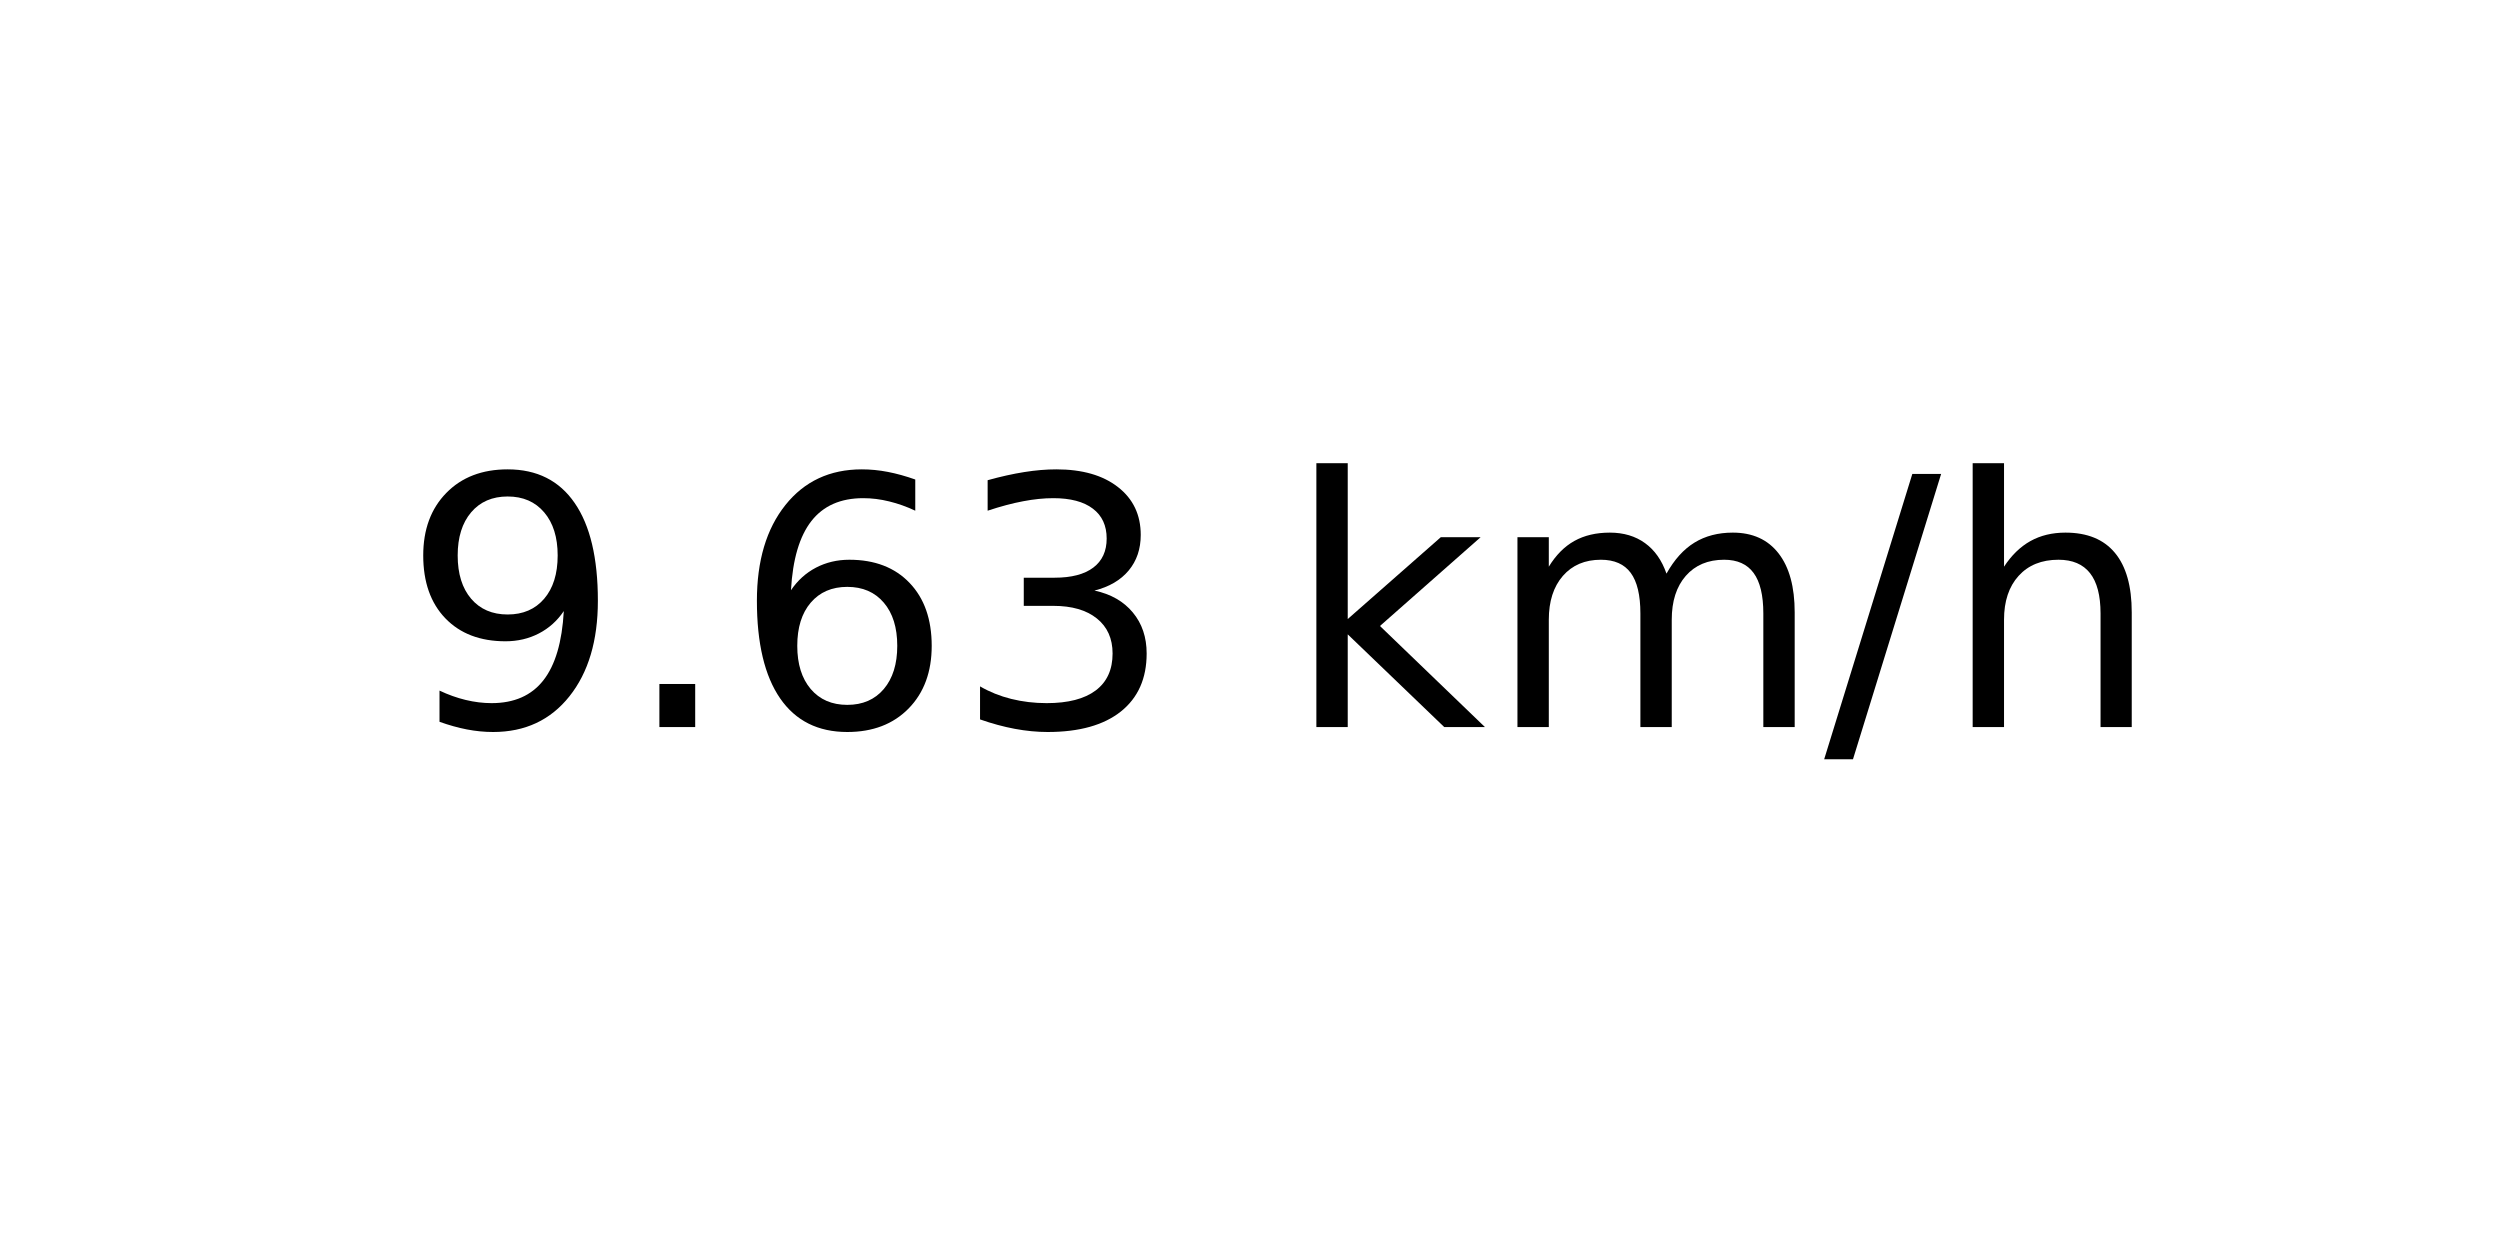
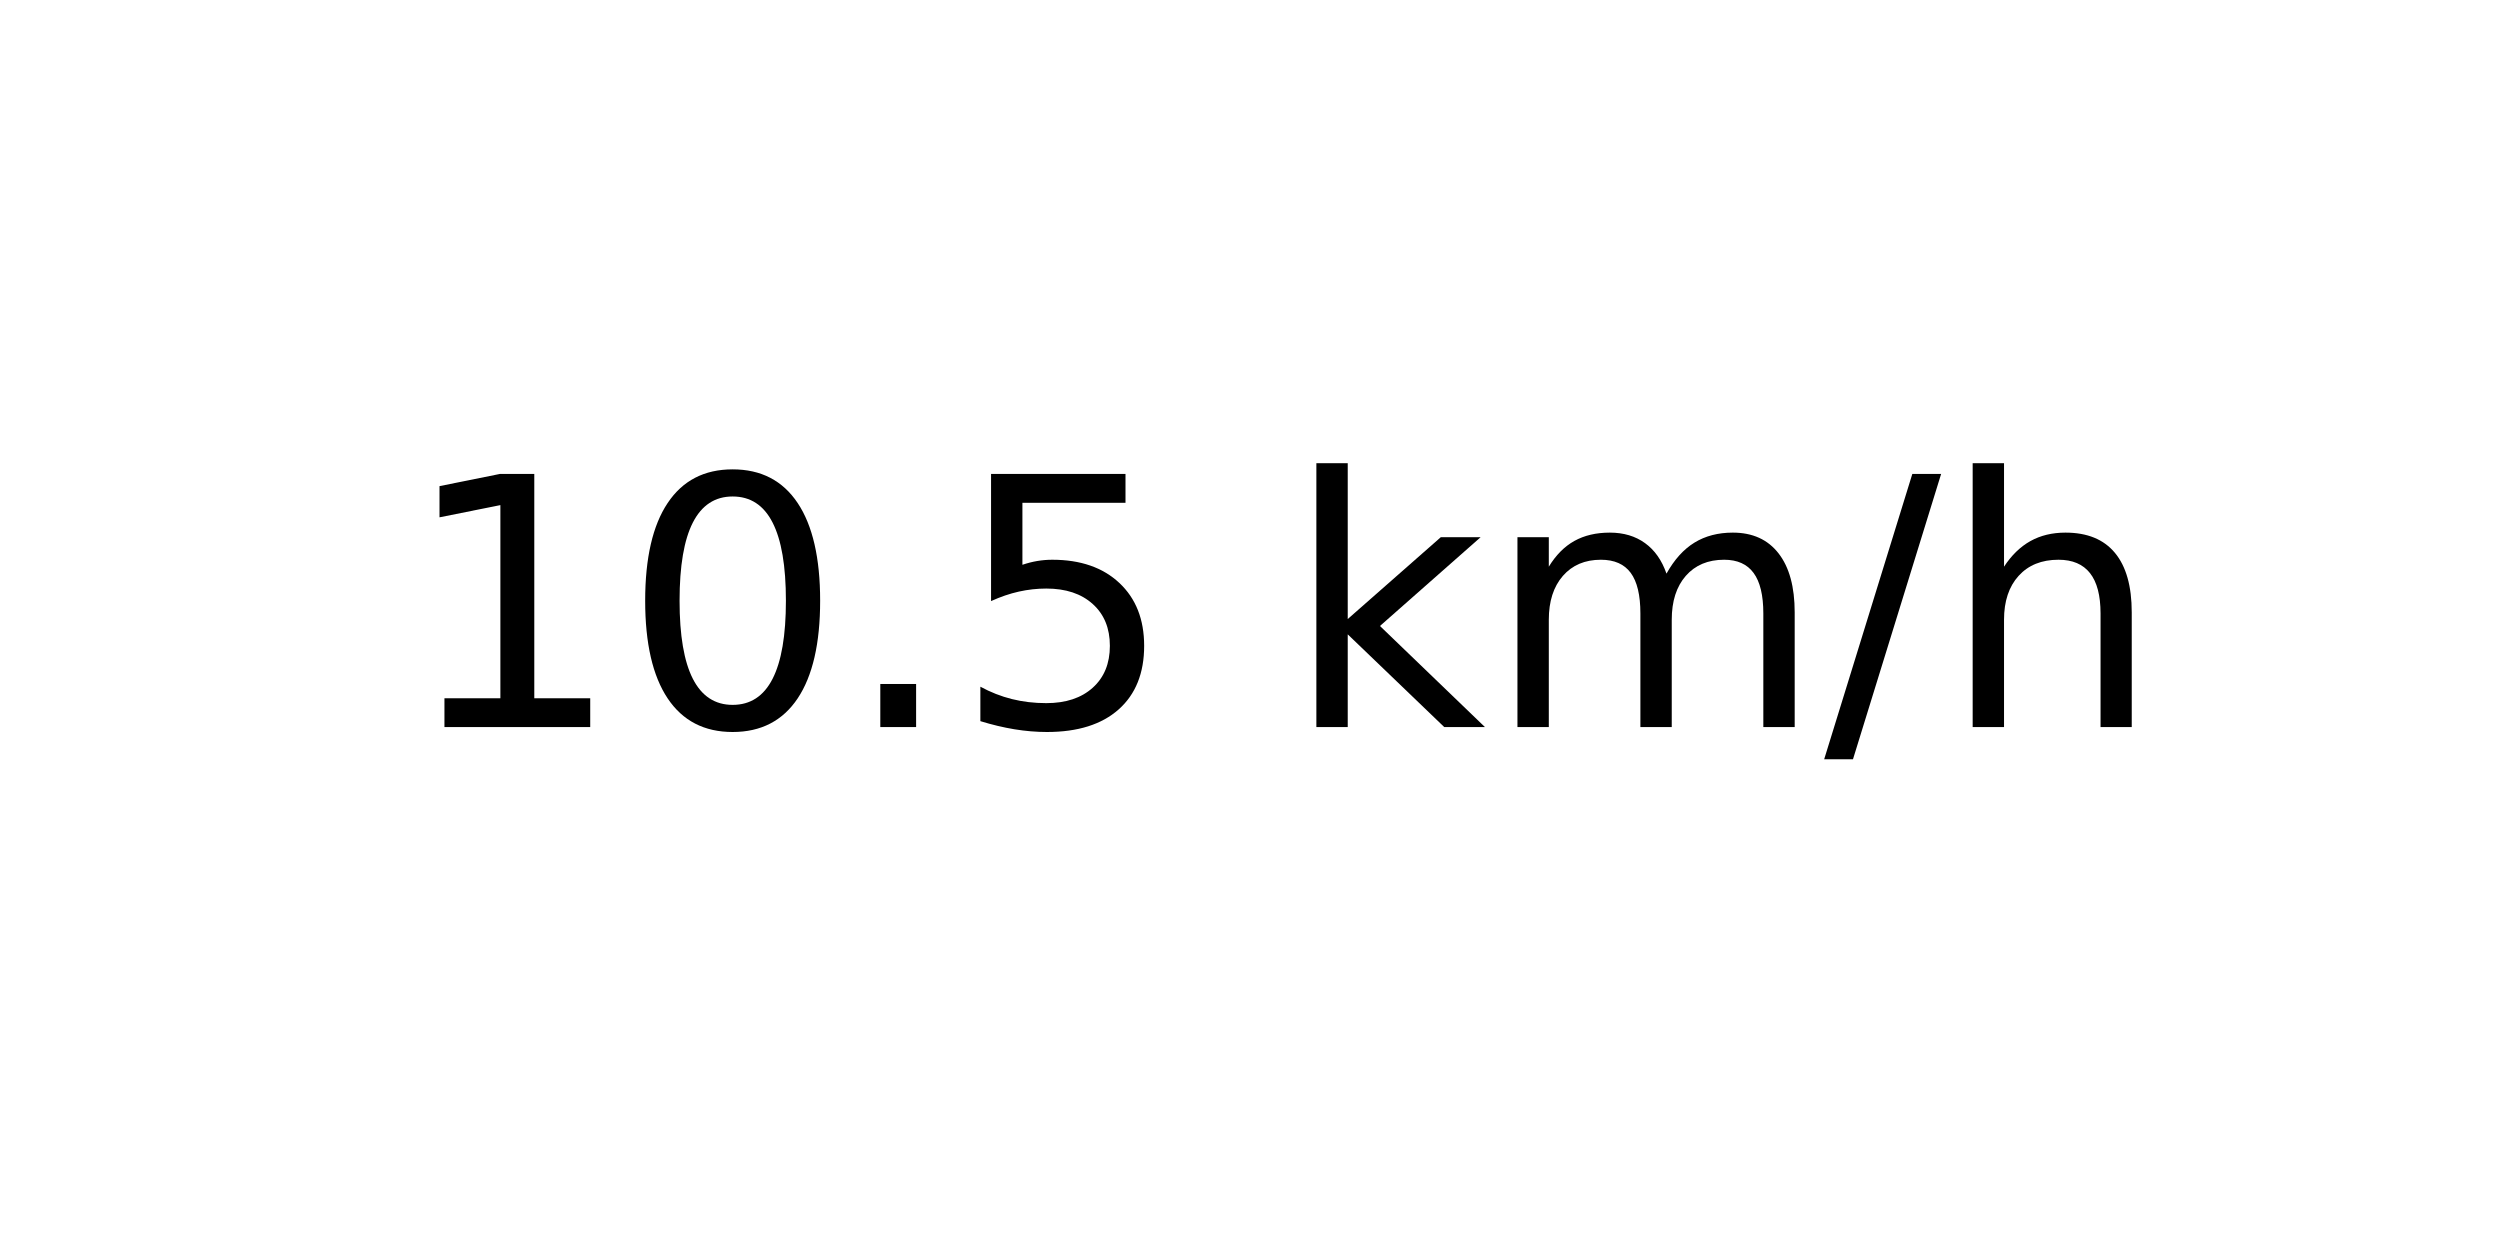
<svg xmlns="http://www.w3.org/2000/svg" xmlns:xlink="http://www.w3.org/1999/xlink" width="72pt" height="36pt" viewBox="0 0 72 36" version="1.1">
  <defs>
    <style type="text/css">*{stroke-linejoin: round; stroke-linecap: butt}</style>
  </defs>
  <g id="figure_1">
    <g id="axes_1">
      <g id="text_1">
        <g transform="translate(11.55937 20.93937) scale(0.1 -0.1)">
          <defs>
-             <path id="DejaVuSans-39" d="M 703 97  L 703 672  Q 941 559 1184 500  Q 1428 441 1663 441  Q 2288 441 2617 861  Q 2947 1281 2994 2138  Q 2813 1869 2534 1725  Q 2256 1581 1919 1581  Q 1219 1581 811 2004  Q 403 2428 403 3163  Q 403 3881 828 4315  Q 1253 4750 1959 4750  Q 2769 4750 3195 4129  Q 3622 3509 3622 2328  Q 3622 1225 3098 567  Q 2575 -91 1691 -91  Q 1453 -91 1209 -44  Q 966 3 703 97  z M 1959 2075  Q 2384 2075 2632 2365  Q 2881 2656 2881 3163  Q 2881 3666 2632 3958  Q 2384 4250 1959 4250  Q 1534 4250 1286 3958  Q 1038 3666 1038 3163  Q 1038 2656 1286 2365  Q 1534 2075 1959 2075  z " transform="scale(0.015625)" />
+             <path id="DejaVuSans-31" d="M 794 531  L 1825 531  L 1825 4091  L 703 3866  L 703 4441  L 1819 4666  L 2450 4666  L 2450 531  L 3481 531  L 3481 0  L 794 0  L 794 531  z " transform="scale(0.015625)" />
+             <path id="DejaVuSans-30" d="M 2034 4250  Q 1547 4250 1301 3770  Q 1056 3291 1056 2328  Q 1056 1369 1301 889  Q 1547 409 2034 409  Q 2525 409 2770 889  Q 3016 1369 3016 2328  Q 3016 3291 2770 3770  Q 2525 4250 2034 4250  z M 2034 4750  Q 2819 4750 3233 4129  Q 3647 3509 3647 2328  Q 3647 1150 3233 529  Q 2819 -91 2034 -91  Q 1250 -91 836 529  Q 422 1150 422 2328  Q 422 3509 836 4129  Q 1250 4750 2034 4750  z " transform="scale(0.015625)" />
            <path id="DejaVuSans-2e" d="M 684 794  L 1344 794  L 1344 0  L 684 0  L 684 794  z " transform="scale(0.015625)" />
-             <path id="DejaVuSans-36" d="M 2113 2584  Q 1688 2584 1439 2293  Q 1191 2003 1191 1497  Q 1191 994 1439 701  Q 1688 409 2113 409  Q 2538 409 2786 701  Q 3034 994 3034 1497  Q 3034 2003 2786 2293  Q 2538 2584 2113 2584  z M 3366 4563  L 3366 3988  Q 3128 4100 2886 4159  Q 2644 4219 2406 4219  Q 1781 4219 1451 3797  Q 1122 3375 1075 2522  Q 1259 2794 1537 2939  Q 1816 3084 2150 3084  Q 2853 3084 3261 2657  Q 3669 2231 3669 1497  Q 3669 778 3244 343  Q 2819 -91 2113 -91  Q 1303 -91 875 529  Q 447 1150 447 2328  Q 447 3434 972 4092  Q 1497 4750 2381 4750  Q 2619 4750 2861 4703  Q 3103 4656 3366 4563  z " transform="scale(0.015625)" />
-             <path id="DejaVuSans-33" d="M 2597 2516  Q 3050 2419 3304 2112  Q 3559 1806 3559 1356  Q 3559 666 3084 287  Q 2609 -91 1734 -91  Q 1441 -91 1130 -33  Q 819 25 488 141  L 488 750  Q 750 597 1062 519  Q 1375 441 1716 441  Q 2309 441 2620 675  Q 2931 909 2931 1356  Q 2931 1769 2642 2001  Q 2353 2234 1838 2234  L 1294 2234  L 1294 2753  L 1863 2753  Q 2328 2753 2575 2939  Q 2822 3125 2822 3475  Q 2822 3834 2567 4026  Q 2313 4219 1838 4219  Q 1578 4219 1281 4162  Q 984 4106 628 3988  L 628 4550  Q 988 4650 1302 4700  Q 1616 4750 1894 4750  Q 2613 4750 3031 4423  Q 3450 4097 3450 3541  Q 3450 3153 3228 2886  Q 3006 2619 2597 2516  z " transform="scale(0.015625)" />
+             <path id="DejaVuSans-35" d="M 691 4666  L 3169 4666  L 3169 4134  L 1269 4134  L 1269 2991  Q 1406 3038 1543 3061  Q 1681 3084 1819 3084  Q 2600 3084 3056 2656  Q 3513 2228 3513 1497  Q 3513 744 3044 326  Q 2575 -91 1722 -91  Q 1428 -91 1123 -41  Q 819 9 494 109  L 494 744  Q 775 591 1075 516  Q 1375 441 1709 441  Q 2250 441 2565 725  Q 2881 1009 2881 1497  Q 2881 1984 2565 2268  Q 2250 2553 1709 2553  Q 1456 2553 1204 2497  Q 953 2441 691 2322  L 691 4666  z " transform="scale(0.015625)" />
            <path id="DejaVuSans-20" transform="scale(0.015625)" />
            <path id="DejaVuSans-6b" d="M 581 4863  L 1159 4863  L 1159 1991  L 2875 3500  L 3609 3500  L 1753 1863  L 3688 0  L 2938 0  L 1159 1709  L 1159 0  L 581 0  L 581 4863  z " transform="scale(0.015625)" />
            <path id="DejaVuSans-6d" d="M 3328 2828  Q 3544 3216 3844 3400  Q 4144 3584 4550 3584  Q 5097 3584 5394 3201  Q 5691 2819 5691 2113  L 5691 0  L 5113 0  L 5113 2094  Q 5113 2597 4934 2840  Q 4756 3084 4391 3084  Q 3944 3084 3684 2787  Q 3425 2491 3425 1978  L 3425 0  L 2847 0  L 2847 2094  Q 2847 2600 2669 2842  Q 2491 3084 2119 3084  Q 1678 3084 1418 2786  Q 1159 2488 1159 1978  L 1159 0  L 581 0  L 581 3500  L 1159 3500  L 1159 2956  Q 1356 3278 1631 3431  Q 1906 3584 2284 3584  Q 2666 3584 2933 3390  Q 3200 3197 3328 2828  z " transform="scale(0.015625)" />
            <path id="DejaVuSans-2f" d="M 1625 4666  L 2156 4666  L 531 -594  L 0 -594  L 1625 4666  z " transform="scale(0.015625)" />
            <path id="DejaVuSans-68" d="M 3513 2113  L 3513 0  L 2938 0  L 2938 2094  Q 2938 2591 2744 2837  Q 2550 3084 2163 3084  Q 1697 3084 1428 2787  Q 1159 2491 1159 1978  L 1159 0  L 581 0  L 581 4863  L 1159 4863  L 1159 2956  Q 1366 3272 1645 3428  Q 1925 3584 2291 3584  Q 2894 3584 3203 3211  Q 3513 2838 3513 2113  z " transform="scale(0.015625)" />
          </defs>
-           <use xlink:href="#DejaVuSans-39" />
-           <use xlink:href="#DejaVuSans-2e" x="63.623" />
-           <use xlink:href="#DejaVuSans-36" x="95.41" />
-           <use xlink:href="#DejaVuSans-33" x="159.033" />
+           <use xlink:href="#DejaVuSans-31" />
+           <use xlink:href="#DejaVuSans-30" x="63.623" />
+           <use xlink:href="#DejaVuSans-2e" x="127.246" />
+           <use xlink:href="#DejaVuSans-35" x="159.033" />
          <use xlink:href="#DejaVuSans-20" x="222.656" />
          <use xlink:href="#DejaVuSans-6b" x="254.443" />
          <use xlink:href="#DejaVuSans-6d" x="312.354" />
          <use xlink:href="#DejaVuSans-2f" x="409.766" />
          <use xlink:href="#DejaVuSans-68" x="443.457" />
        </g>
      </g>
    </g>
  </g>
</svg>
